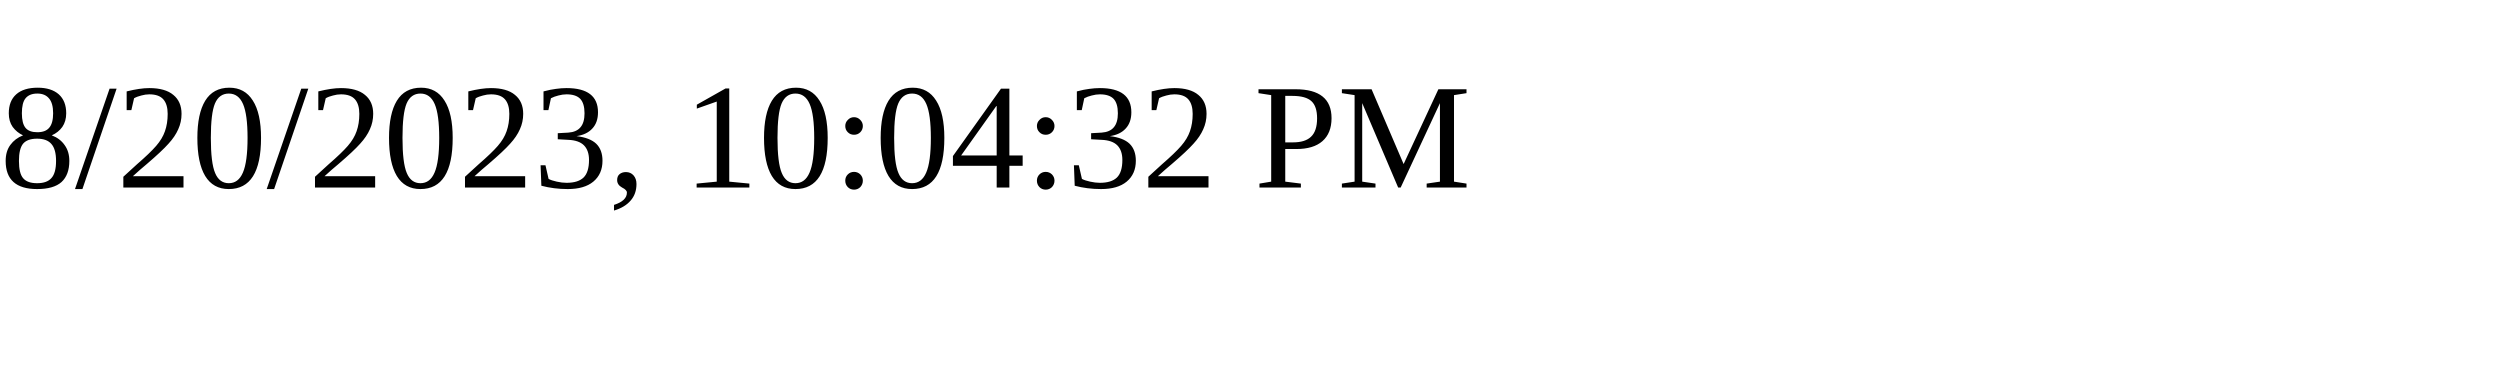
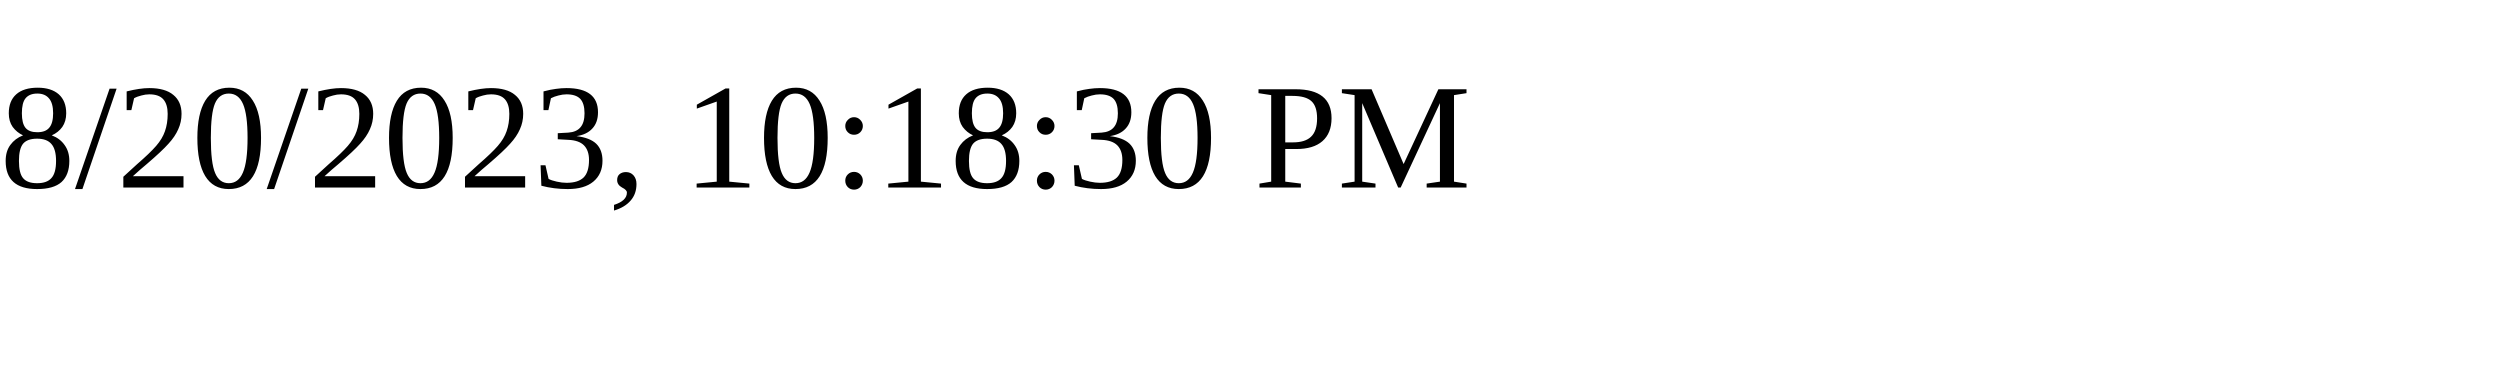
<svg xmlns="http://www.w3.org/2000/svg" height="30" width="200">
-   <text x="0" y="15">8/20/2023, 10:04:32 PM</text>
+   <text x="0" y="15">8/20/2023, 10:18:30 PM</text>
</svg>
